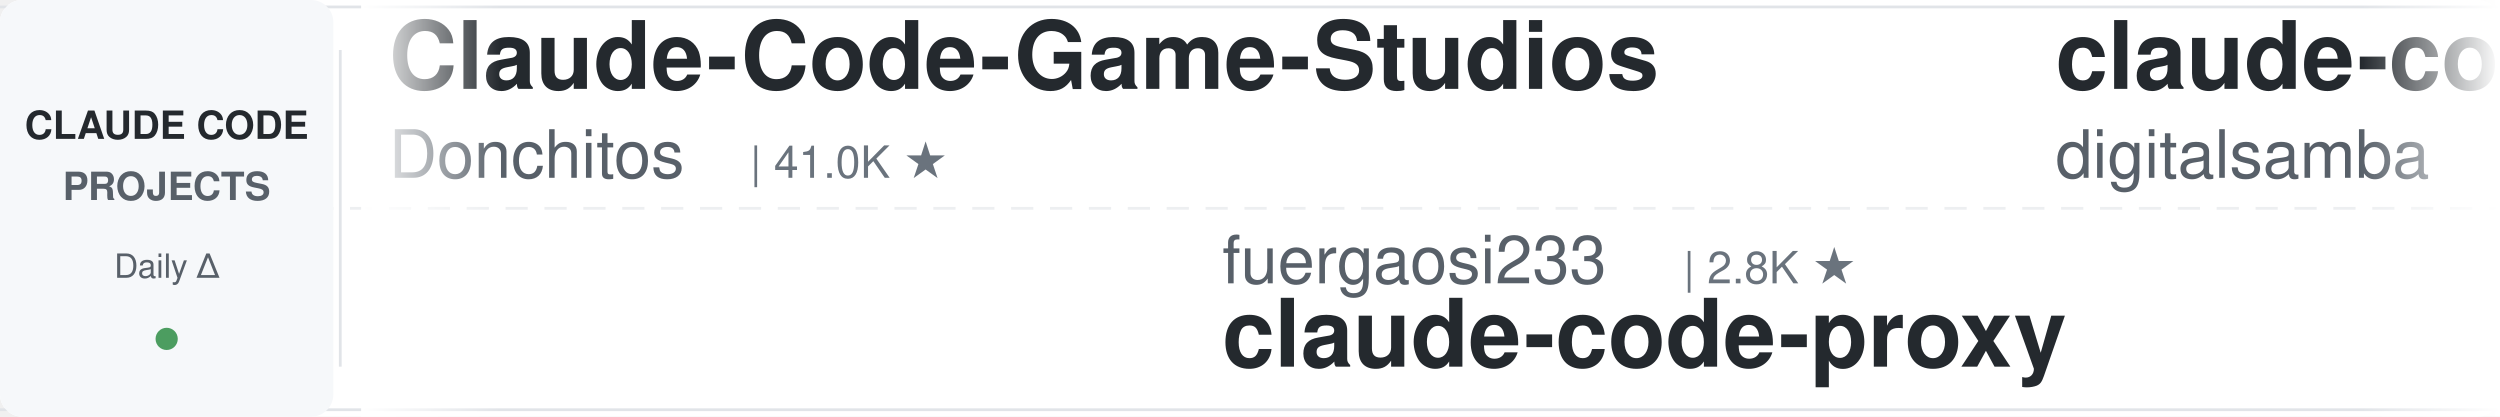
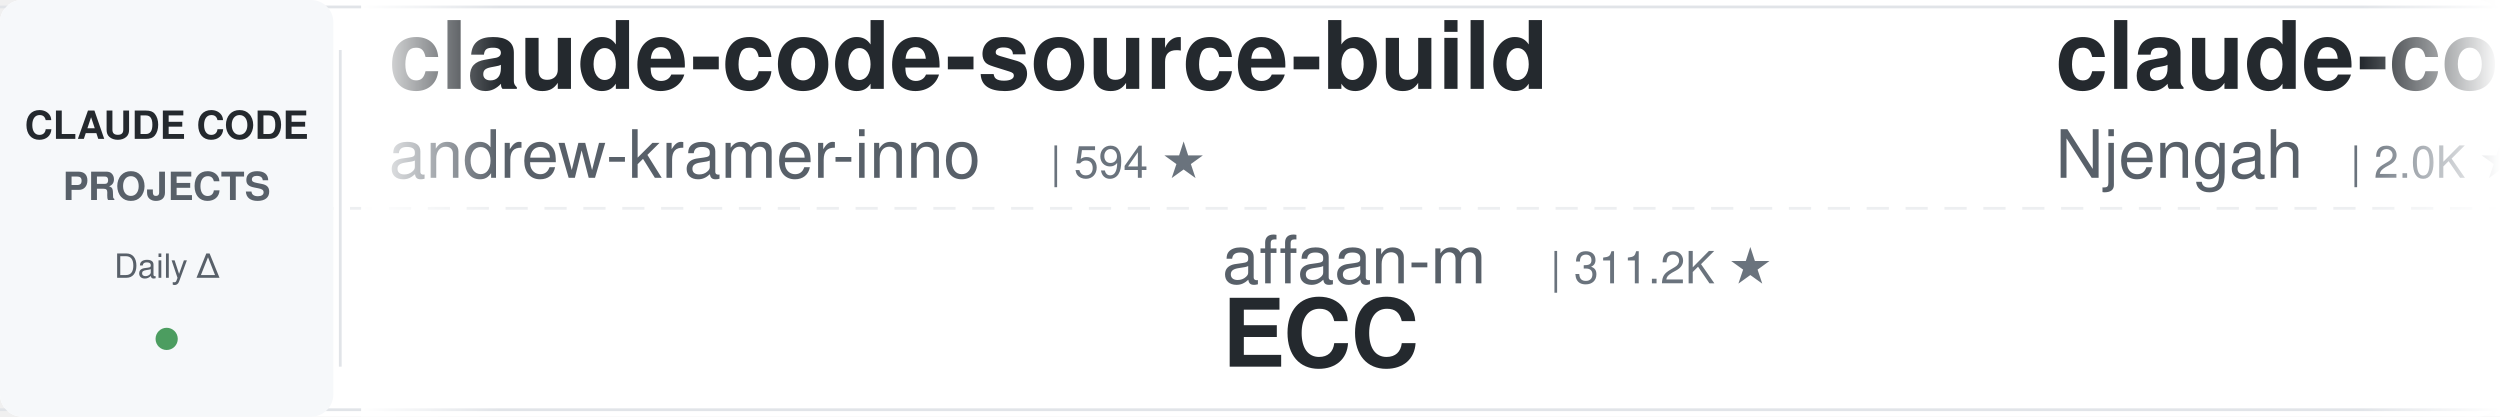
<svg xmlns="http://www.w3.org/2000/svg" width="900" height="150">
  <defs>
    <linearGradient id="leftFade" x1="0%" y1="0%" x2="100%" y2="0%">
      <stop offset="0%" style="stop-color:#ffffff;stop-opacity:1" />
      <stop offset="100%" style="stop-color:#ffffff;stop-opacity:0" />
    </linearGradient>
    <linearGradient id="rightFade" x1="0%" y1="0%" x2="100%" y2="0%">
      <stop offset="0%" style="stop-color:#ffffff;stop-opacity:0" />
      <stop offset="100%" style="stop-color:#ffffff;stop-opacity:1" />
    </linearGradient>
  </defs>
  <rect width="900" height="150" fill="#ffffff" rx="8" />
  <rect x="0" y="2" width="900" height="1" fill="#e1e4e8" />
  <rect x="0" y="147" width="900" height="1" fill="#e1e4e8" />
  <line x1="0" y1="75" x2="900" y2="75" stroke="#e1e4e8" stroke-width="1" stroke-dasharray="8 6" opacity="0.6" />
  <rect x="0" y="0" width="120" height="150" fill="#f6f8fa" rx="8" />
  <text x="60" y="50" font-family="-apple-system, BlinkMacSystemFont, 'Segoe UI', Helvetica, Arial, sans-serif" font-size="14" font-weight="600" fill="#24292e" text-anchor="middle">CLAUDE CODE</text>
  <text x="60" y="72" font-family="-apple-system, BlinkMacSystemFont, 'Segoe UI', Helvetica, Arial, sans-serif" font-size="14" font-weight="600" fill="#586069" text-anchor="middle">PROJECTS</text>
  <text x="60" y="100" font-family="-apple-system, BlinkMacSystemFont, 'Segoe UI', Helvetica, Arial, sans-serif" font-size="12" font-weight="500" fill="#586069" text-anchor="middle">Daily Δ</text>
  <circle cx="60" cy="122" r="4" fill="#22863a" opacity="0.8" />
  <rect x="122" y="18" width="1" height="114" fill="#e1e4e8" />
  <clipPath id="tickerClip">
    <rect x="130" y="0" width="770" height="150" />
  </clipPath>
  <g clip-path="url(#tickerClip)">
    <g id="tickerItems">
      <animateTransform attributeName="transform" attributeType="XML" type="translate" from="0 0" to="-3000 0" dur="54s" repeatCount="indefinite" />
      <g transform="translate(0, 0)">
-         <text x="140" y="32" font-family="-apple-system, BlinkMacSystemFont, 'Segoe UI', Helvetica, Arial, sans-serif" font-size="34" font-weight="600" fill="#24292e">Claude-Code-Game-Studios</text>
-         <text x="140" y="64" font-family="-apple-system, BlinkMacSystemFont, 'Segoe UI', Helvetica, Arial, sans-serif" font-size="24" font-weight="400" fill="#586069">Donchitos</text>
-         <text x="270" y="64" font-family="-apple-system, BlinkMacSystemFont, 'Segoe UI', Helvetica, Arial, sans-serif" font-size="16" font-weight="500" fill="#6a737d">| 41.0K ★</text>
+         <text x="140" y="32" font-family="-apple-system, BlinkMacSystemFont, 'Segoe UI', Helvetica, Arial, sans-serif" font-size="34" font-weight="600" fill="#24292e">claude-code-source-build</text>
+         <text x="140" y="64" font-family="-apple-system, BlinkMacSystemFont, 'Segoe UI', Helvetica, Arial, sans-serif" font-size="24" font-weight="400" fill="#586069">andrew-kramer-inno</text>
+         <text x="378" y="64" font-family="-apple-system, BlinkMacSystemFont, 'Segoe UI', Helvetica, Arial, sans-serif" font-size="16" font-weight="500" fill="#6a737d">| 594 ★</text>
      </g>
      <g transform="translate(300, 0)">
-         <text x="140" y="102" font-family="-apple-system, BlinkMacSystemFont, 'Segoe UI', Helvetica, Arial, sans-serif" font-size="24" font-weight="400" fill="#586069">fuergaosi233</text>
-         <text x="306" y="102" font-family="-apple-system, BlinkMacSystemFont, 'Segoe UI', Helvetica, Arial, sans-serif" font-size="16" font-weight="500" fill="#6a737d">| 2.8K ★</text>
-         <text x="140" y="132" font-family="-apple-system, BlinkMacSystemFont, 'Segoe UI', Helvetica, Arial, sans-serif" font-size="34" font-weight="600" fill="#24292e">claude-code-proxy</text>
+         <text x="140" y="102" font-family="-apple-system, BlinkMacSystemFont, 'Segoe UI', Helvetica, Arial, sans-serif" font-size="24" font-weight="400" fill="#586069">affaan-m</text>
+         <text x="258" y="102" font-family="-apple-system, BlinkMacSystemFont, 'Segoe UI', Helvetica, Arial, sans-serif" font-size="16" font-weight="500" fill="#6a737d">| 311.2K ★</text>
+         <text x="140" y="132" font-family="-apple-system, BlinkMacSystemFont, 'Segoe UI', Helvetica, Arial, sans-serif" font-size="34" font-weight="600" fill="#24292e">ECC</text>
      </g>
      <g transform="translate(600, 0)">
-         <text x="140" y="32" font-family="-apple-system, BlinkMacSystemFont, 'Segoe UI', Helvetica, Arial, sans-serif" font-size="34" font-weight="600" fill="#24292e">claude-code-video-toolki...</text>
-         <text x="140" y="64" font-family="-apple-system, BlinkMacSystemFont, 'Segoe UI', Helvetica, Arial, sans-serif" font-size="24" font-weight="400" fill="#586069">digitalsamba</text>
-         <text x="306" y="64" font-family="-apple-system, BlinkMacSystemFont, 'Segoe UI', Helvetica, Arial, sans-serif" font-size="16" font-weight="500" fill="#6a737d">| 2.8K ★</text>
+         <text x="140" y="32" font-family="-apple-system, BlinkMacSystemFont, 'Segoe UI', Helvetica, Arial, sans-serif" font-size="34" font-weight="600" fill="#24292e">claude-code-cheat-sheet</text>
+         <text x="140" y="64" font-family="-apple-system, BlinkMacSystemFont, 'Segoe UI', Helvetica, Arial, sans-serif" font-size="24" font-weight="400" fill="#586069">Njengah</text>
+         <text x="246" y="64" font-family="-apple-system, BlinkMacSystemFont, 'Segoe UI', Helvetica, Arial, sans-serif" font-size="16" font-weight="500" fill="#6a737d">| 2.0K ★</text>
      </g>
      <g transform="translate(900, 0)">
-         <text x="140" y="102" font-family="-apple-system, BlinkMacSystemFont, 'Segoe UI', Helvetica, Arial, sans-serif" font-size="24" font-weight="400" fill="#586069">VILA-Lab</text>
-         <text x="258" y="102" font-family="-apple-system, BlinkMacSystemFont, 'Segoe UI', Helvetica, Arial, sans-serif" font-size="16" font-weight="500" fill="#6a737d">| 2.3K ★</text>
-         <text x="140" y="132" font-family="-apple-system, BlinkMacSystemFont, 'Segoe UI', Helvetica, Arial, sans-serif" font-size="34" font-weight="600" fill="#24292e">Dive-into-Claude-Code</text>
+         <text x="140" y="102" font-family="-apple-system, BlinkMacSystemFont, 'Segoe UI', Helvetica, Arial, sans-serif" font-size="24" font-weight="400" fill="#586069">ding113</text>
+         <text x="246" y="102" font-family="-apple-system, BlinkMacSystemFont, 'Segoe UI', Helvetica, Arial, sans-serif" font-size="16" font-weight="500" fill="#6a737d">| 3.4K ★</text>
+         <text x="140" y="132" font-family="-apple-system, BlinkMacSystemFont, 'Segoe UI', Helvetica, Arial, sans-serif" font-size="34" font-weight="600" fill="#24292e">claude-code-hub</text>
      </g>
      <g transform="translate(1200, 0)">
-         <text x="140" y="32" font-family="-apple-system, BlinkMacSystemFont, 'Segoe UI', Helvetica, Arial, sans-serif" font-size="34" font-weight="600" fill="#24292e">claude-code-source</text>
-         <text x="140" y="64" font-family="-apple-system, BlinkMacSystemFont, 'Segoe UI', Helvetica, Arial, sans-serif" font-size="24" font-weight="400" fill="#586069">hangsman</text>
-         <text x="258" y="64" font-family="-apple-system, BlinkMacSystemFont, 'Segoe UI', Helvetica, Arial, sans-serif" font-size="16" font-weight="500" fill="#6a737d">| 798 ★</text>
+         <text x="140" y="32" font-family="-apple-system, BlinkMacSystemFont, 'Segoe UI', Helvetica, Arial, sans-serif" font-size="34" font-weight="600" fill="#24292e">Claude-Code-Source-Study</text>
+         <text x="140" y="64" font-family="-apple-system, BlinkMacSystemFont, 'Segoe UI', Helvetica, Arial, sans-serif" font-size="24" font-weight="400" fill="#586069">luyao618</text>
+         <text x="258" y="64" font-family="-apple-system, BlinkMacSystemFont, 'Segoe UI', Helvetica, Arial, sans-serif" font-size="16" font-weight="500" fill="#6a737d">| 1.7K ★</text>
      </g>
      <g transform="translate(1500, 0)">
-         <text x="140" y="102" font-family="-apple-system, BlinkMacSystemFont, 'Segoe UI', Helvetica, Arial, sans-serif" font-size="24" font-weight="400" fill="#586069">kodu-ai</text>
-         <text x="246" y="102" font-family="-apple-system, BlinkMacSystemFont, 'Segoe UI', Helvetica, Arial, sans-serif" font-size="16" font-weight="500" fill="#6a737d">| 5.2K ★</text>
-         <text x="140" y="132" font-family="-apple-system, BlinkMacSystemFont, 'Segoe UI', Helvetica, Arial, sans-serif" font-size="34" font-weight="600" fill="#24292e">claude-coder</text>
+         <text x="140" y="102" font-family="-apple-system, BlinkMacSystemFont, 'Segoe UI', Helvetica, Arial, sans-serif" font-size="24" font-weight="400" fill="#586069">ccplugins</text>
+         <text x="270" y="102" font-family="-apple-system, BlinkMacSystemFont, 'Segoe UI', Helvetica, Arial, sans-serif" font-size="16" font-weight="500" fill="#6a737d">| 1.0K ★</text>
+         <text x="140" y="132" font-family="-apple-system, BlinkMacSystemFont, 'Segoe UI', Helvetica, Arial, sans-serif" font-size="34" font-weight="600" fill="#24292e">awesome-claude-code-plug...</text>
      </g>
      <g transform="translate(1800, 0)">
-         <text x="140" y="32" font-family="-apple-system, BlinkMacSystemFont, 'Segoe UI', Helvetica, Arial, sans-serif" font-size="34" font-weight="600" fill="#24292e">claude-code-system-promp...</text>
-         <text x="140" y="64" font-family="-apple-system, BlinkMacSystemFont, 'Segoe UI', Helvetica, Arial, sans-serif" font-size="24" font-weight="400" fill="#586069">Piebald-AI</text>
-         <text x="282" y="64" font-family="-apple-system, BlinkMacSystemFont, 'Segoe UI', Helvetica, Arial, sans-serif" font-size="16" font-weight="500" fill="#6a737d">| 13.2K ★</text>
+         <text x="140" y="32" font-family="-apple-system, BlinkMacSystemFont, 'Segoe UI', Helvetica, Arial, sans-serif" font-size="34" font-weight="600" fill="#24292e">claude-code-tips</text>
+         <text x="140" y="64" font-family="-apple-system, BlinkMacSystemFont, 'Segoe UI', Helvetica, Arial, sans-serif" font-size="24" font-weight="400" fill="#586069">ykdojo</text>
+         <text x="234" y="64" font-family="-apple-system, BlinkMacSystemFont, 'Segoe UI', Helvetica, Arial, sans-serif" font-size="16" font-weight="500" fill="#6a737d">| 10.4K ★</text>
      </g>
      <g transform="translate(2100, 0)">
-         <text x="140" y="102" font-family="-apple-system, BlinkMacSystemFont, 'Segoe UI', Helvetica, Arial, sans-serif" font-size="24" font-weight="400" fill="#586069">asgeirtj</text>
-         <text x="258" y="102" font-family="-apple-system, BlinkMacSystemFont, 'Segoe UI', Helvetica, Arial, sans-serif" font-size="16" font-weight="500" fill="#6a737d">| 72.7K ★</text>
-         <text x="140" y="132" font-family="-apple-system, BlinkMacSystemFont, 'Segoe UI', Helvetica, Arial, sans-serif" font-size="34" font-weight="600" fill="#24292e">system_prompts_leaks</text>
+         <text x="140" y="102" font-family="-apple-system, BlinkMacSystemFont, 'Segoe UI', Helvetica, Arial, sans-serif" font-size="24" font-weight="400" fill="#586069">Piebald-AI</text>
+         <text x="282" y="102" font-family="-apple-system, BlinkMacSystemFont, 'Segoe UI', Helvetica, Arial, sans-serif" font-size="16" font-weight="500" fill="#6a737d">| 13.2K ★</text>
+         <text x="140" y="132" font-family="-apple-system, BlinkMacSystemFont, 'Segoe UI', Helvetica, Arial, sans-serif" font-size="34" font-weight="600" fill="#24292e">claude-code-system-promp...</text>
      </g>
      <g transform="translate(2400, 0)">
-         <text x="140" y="32" font-family="-apple-system, BlinkMacSystemFont, 'Segoe UI', Helvetica, Arial, sans-serif" font-size="34" font-weight="600" fill="#24292e">claude-code-reverse</text>
-         <text x="140" y="64" font-family="-apple-system, BlinkMacSystemFont, 'Segoe UI', Helvetica, Arial, sans-serif" font-size="24" font-weight="400" fill="#586069">Yuyz0112</text>
-         <text x="258" y="64" font-family="-apple-system, BlinkMacSystemFont, 'Segoe UI', Helvetica, Arial, sans-serif" font-size="16" font-weight="500" fill="#6a737d">| 2.5K ★</text>
+         <text x="140" y="32" font-family="-apple-system, BlinkMacSystemFont, 'Segoe UI', Helvetica, Arial, sans-serif" font-size="34" font-weight="600" fill="#24292e">claude-code-tudou</text>
+         <text x="140" y="64" font-family="-apple-system, BlinkMacSystemFont, 'Segoe UI', Helvetica, Arial, sans-serif" font-size="24" font-weight="400" fill="#586069">AICoderTudou</text>
+         <text x="306" y="64" font-family="-apple-system, BlinkMacSystemFont, 'Segoe UI', Helvetica, Arial, sans-serif" font-size="16" font-weight="500" fill="#6a737d">| 493 ★</text>
      </g>
      <g transform="translate(2700, 0)">
-         <text x="140" y="102" font-family="-apple-system, BlinkMacSystemFont, 'Segoe UI', Helvetica, Arial, sans-serif" font-size="24" font-weight="400" fill="#586069">huangserva</text>
-         <text x="282" y="102" font-family="-apple-system, BlinkMacSystemFont, 'Segoe UI', Helvetica, Arial, sans-serif" font-size="16" font-weight="500" fill="#6a737d">| 633 ★</text>
-         <text x="140" y="132" font-family="-apple-system, BlinkMacSystemFont, 'Segoe UI', Helvetica, Arial, sans-serif" font-size="34" font-weight="600" fill="#24292e">claude-code-cli</text>
+         <text x="140" y="102" font-family="-apple-system, BlinkMacSystemFont, 'Segoe UI', Helvetica, Arial, sans-serif" font-size="24" font-weight="400" fill="#586069">disler</text>
+         <text x="234" y="102" font-family="-apple-system, BlinkMacSystemFont, 'Segoe UI', Helvetica, Arial, sans-serif" font-size="16" font-weight="500" fill="#6a737d">| 4.0K ★</text>
+         <text x="140" y="132" font-family="-apple-system, BlinkMacSystemFont, 'Segoe UI', Helvetica, Arial, sans-serif" font-size="34" font-weight="600" fill="#24292e">claude-code-hooks-master...</text>
      </g>
      <g transform="translate(3000, 0)">
-         <text x="140" y="32" font-family="-apple-system, BlinkMacSystemFont, 'Segoe UI', Helvetica, Arial, sans-serif" font-size="34" font-weight="600" fill="#24292e">Claude-Code-Game-Studios</text>
-         <text x="140" y="64" font-family="-apple-system, BlinkMacSystemFont, 'Segoe UI', Helvetica, Arial, sans-serif" font-size="24" font-weight="400" fill="#586069">Donchitos</text>
-         <text x="270" y="64" font-family="-apple-system, BlinkMacSystemFont, 'Segoe UI', Helvetica, Arial, sans-serif" font-size="16" font-weight="500" fill="#6a737d">| 41.0K ★</text>
+         <text x="140" y="32" font-family="-apple-system, BlinkMacSystemFont, 'Segoe UI', Helvetica, Arial, sans-serif" font-size="34" font-weight="600" fill="#24292e">claude-code-source-build</text>
+         <text x="140" y="64" font-family="-apple-system, BlinkMacSystemFont, 'Segoe UI', Helvetica, Arial, sans-serif" font-size="24" font-weight="400" fill="#586069">andrew-kramer-inno</text>
+         <text x="378" y="64" font-family="-apple-system, BlinkMacSystemFont, 'Segoe UI', Helvetica, Arial, sans-serif" font-size="16" font-weight="500" fill="#6a737d">| 594 ★</text>
      </g>
      <g transform="translate(3300, 0)">
-         <text x="140" y="102" font-family="-apple-system, BlinkMacSystemFont, 'Segoe UI', Helvetica, Arial, sans-serif" font-size="24" font-weight="400" fill="#586069">fuergaosi233</text>
-         <text x="306" y="102" font-family="-apple-system, BlinkMacSystemFont, 'Segoe UI', Helvetica, Arial, sans-serif" font-size="16" font-weight="500" fill="#6a737d">| 2.8K ★</text>
-         <text x="140" y="132" font-family="-apple-system, BlinkMacSystemFont, 'Segoe UI', Helvetica, Arial, sans-serif" font-size="34" font-weight="600" fill="#24292e">claude-code-proxy</text>
+         <text x="140" y="102" font-family="-apple-system, BlinkMacSystemFont, 'Segoe UI', Helvetica, Arial, sans-serif" font-size="24" font-weight="400" fill="#586069">affaan-m</text>
+         <text x="258" y="102" font-family="-apple-system, BlinkMacSystemFont, 'Segoe UI', Helvetica, Arial, sans-serif" font-size="16" font-weight="500" fill="#6a737d">| 311.2K ★</text>
+         <text x="140" y="132" font-family="-apple-system, BlinkMacSystemFont, 'Segoe UI', Helvetica, Arial, sans-serif" font-size="34" font-weight="600" fill="#24292e">ECC</text>
      </g>
      <g transform="translate(3600, 0)">
-         <text x="140" y="32" font-family="-apple-system, BlinkMacSystemFont, 'Segoe UI', Helvetica, Arial, sans-serif" font-size="34" font-weight="600" fill="#24292e">claude-code-video-toolki...</text>
-         <text x="140" y="64" font-family="-apple-system, BlinkMacSystemFont, 'Segoe UI', Helvetica, Arial, sans-serif" font-size="24" font-weight="400" fill="#586069">digitalsamba</text>
-         <text x="306" y="64" font-family="-apple-system, BlinkMacSystemFont, 'Segoe UI', Helvetica, Arial, sans-serif" font-size="16" font-weight="500" fill="#6a737d">| 2.8K ★</text>
+         <text x="140" y="32" font-family="-apple-system, BlinkMacSystemFont, 'Segoe UI', Helvetica, Arial, sans-serif" font-size="34" font-weight="600" fill="#24292e">claude-code-cheat-sheet</text>
+         <text x="140" y="64" font-family="-apple-system, BlinkMacSystemFont, 'Segoe UI', Helvetica, Arial, sans-serif" font-size="24" font-weight="400" fill="#586069">Njengah</text>
+         <text x="246" y="64" font-family="-apple-system, BlinkMacSystemFont, 'Segoe UI', Helvetica, Arial, sans-serif" font-size="16" font-weight="500" fill="#6a737d">| 2.0K ★</text>
      </g>
      <g transform="translate(3900, 0)">
-         <text x="140" y="102" font-family="-apple-system, BlinkMacSystemFont, 'Segoe UI', Helvetica, Arial, sans-serif" font-size="24" font-weight="400" fill="#586069">VILA-Lab</text>
-         <text x="258" y="102" font-family="-apple-system, BlinkMacSystemFont, 'Segoe UI', Helvetica, Arial, sans-serif" font-size="16" font-weight="500" fill="#6a737d">| 2.3K ★</text>
-         <text x="140" y="132" font-family="-apple-system, BlinkMacSystemFont, 'Segoe UI', Helvetica, Arial, sans-serif" font-size="34" font-weight="600" fill="#24292e">Dive-into-Claude-Code</text>
+         <text x="140" y="102" font-family="-apple-system, BlinkMacSystemFont, 'Segoe UI', Helvetica, Arial, sans-serif" font-size="24" font-weight="400" fill="#586069">ding113</text>
+         <text x="246" y="102" font-family="-apple-system, BlinkMacSystemFont, 'Segoe UI', Helvetica, Arial, sans-serif" font-size="16" font-weight="500" fill="#6a737d">| 3.4K ★</text>
+         <text x="140" y="132" font-family="-apple-system, BlinkMacSystemFont, 'Segoe UI', Helvetica, Arial, sans-serif" font-size="34" font-weight="600" fill="#24292e">claude-code-hub</text>
      </g>
    </g>
  </g>
  <rect x="130" y="0" width="50" height="150" fill="url(#leftFade)" />
  <rect x="850" y="0" width="50" height="150" fill="url(#rightFade)" />
</svg>
